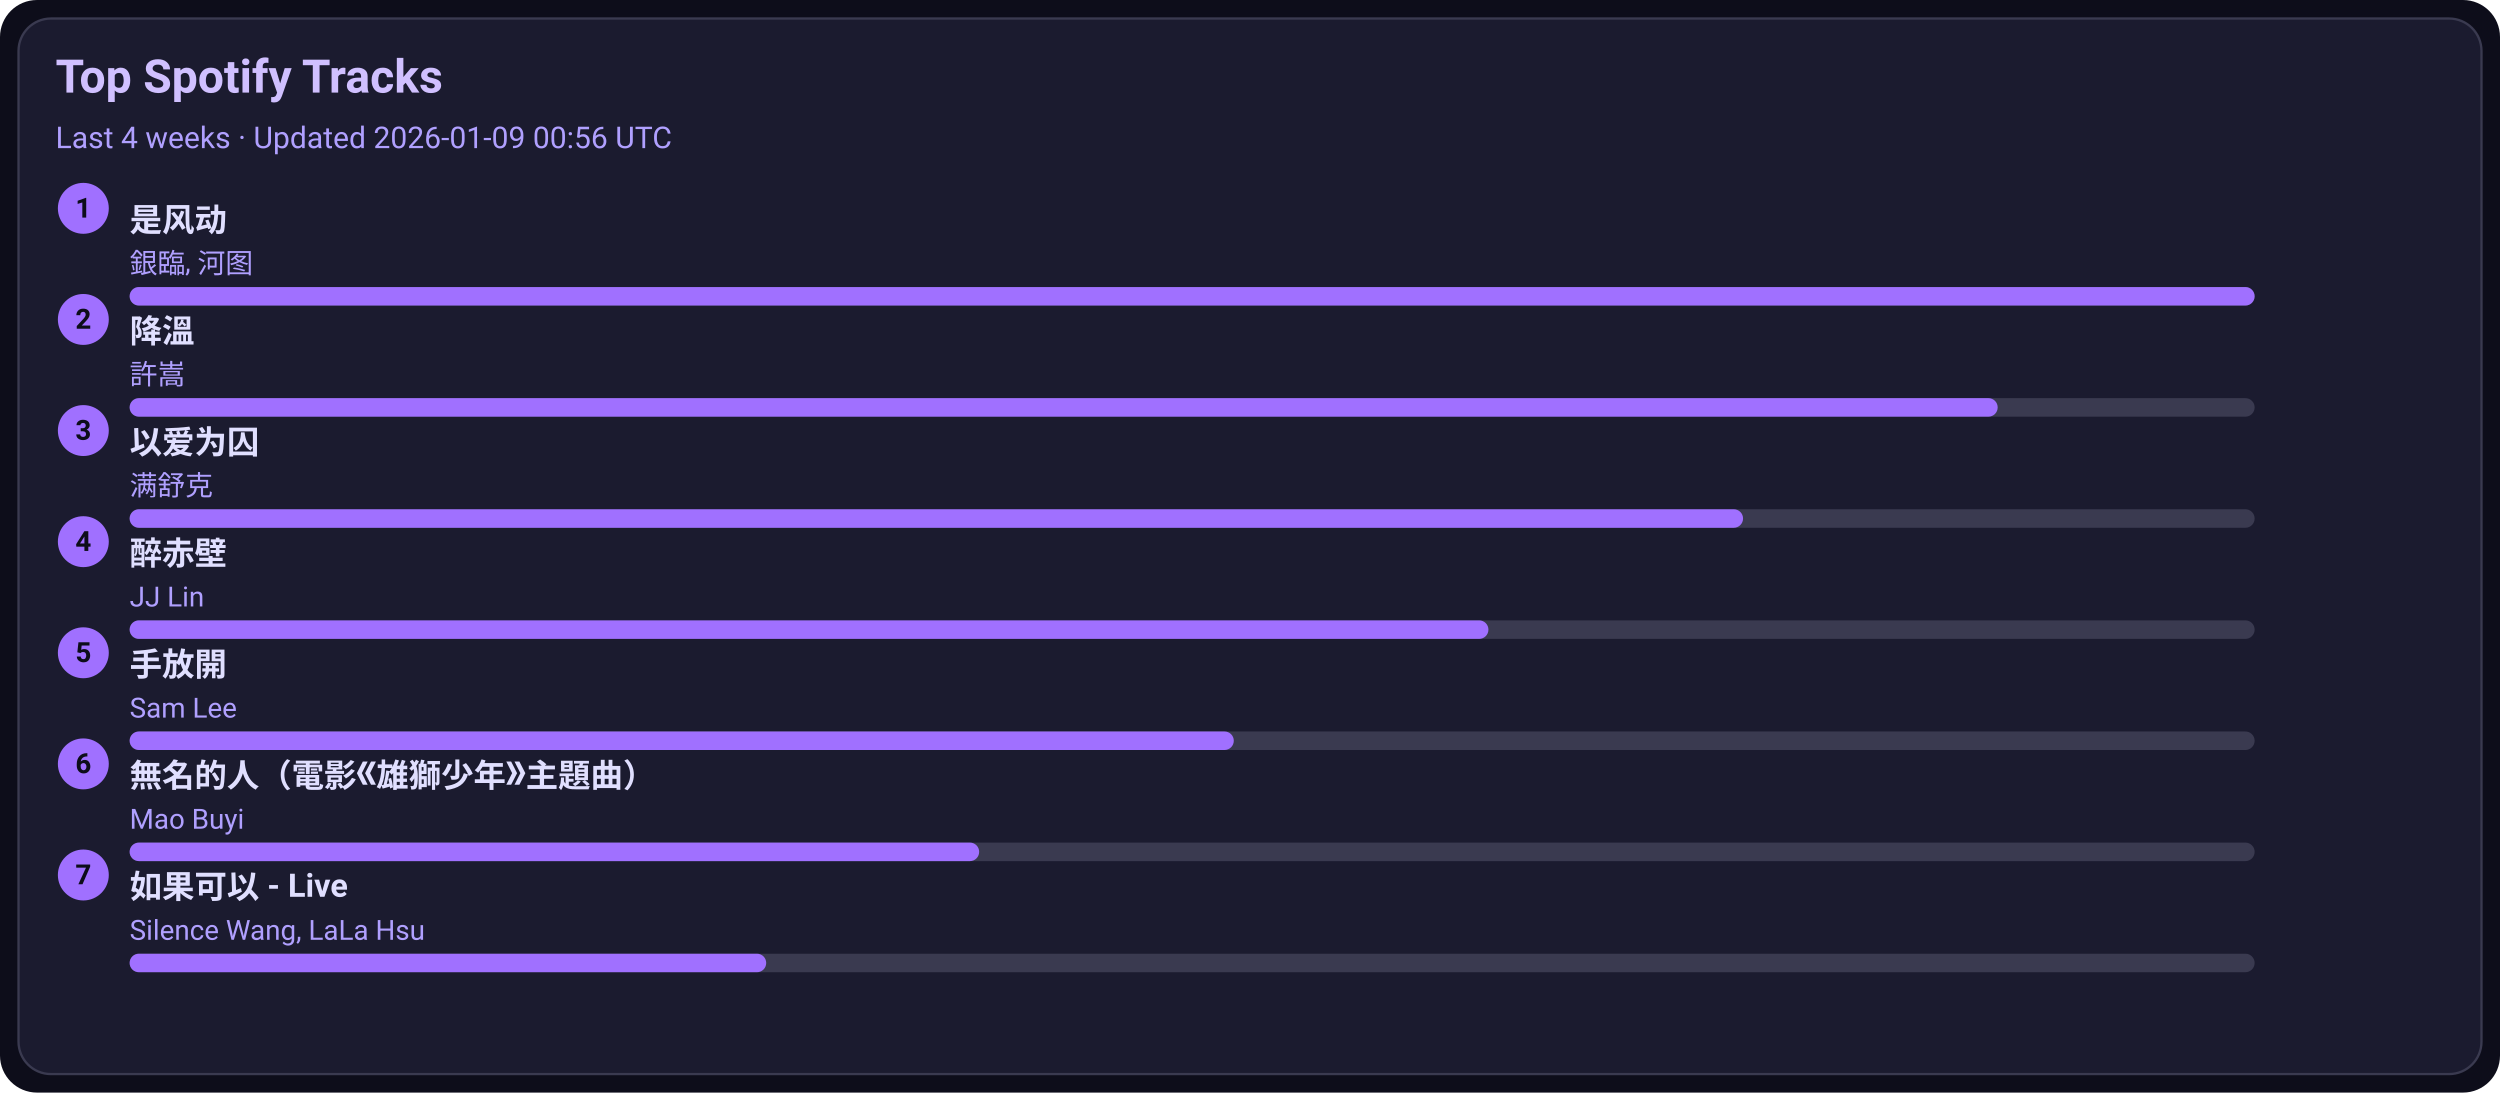
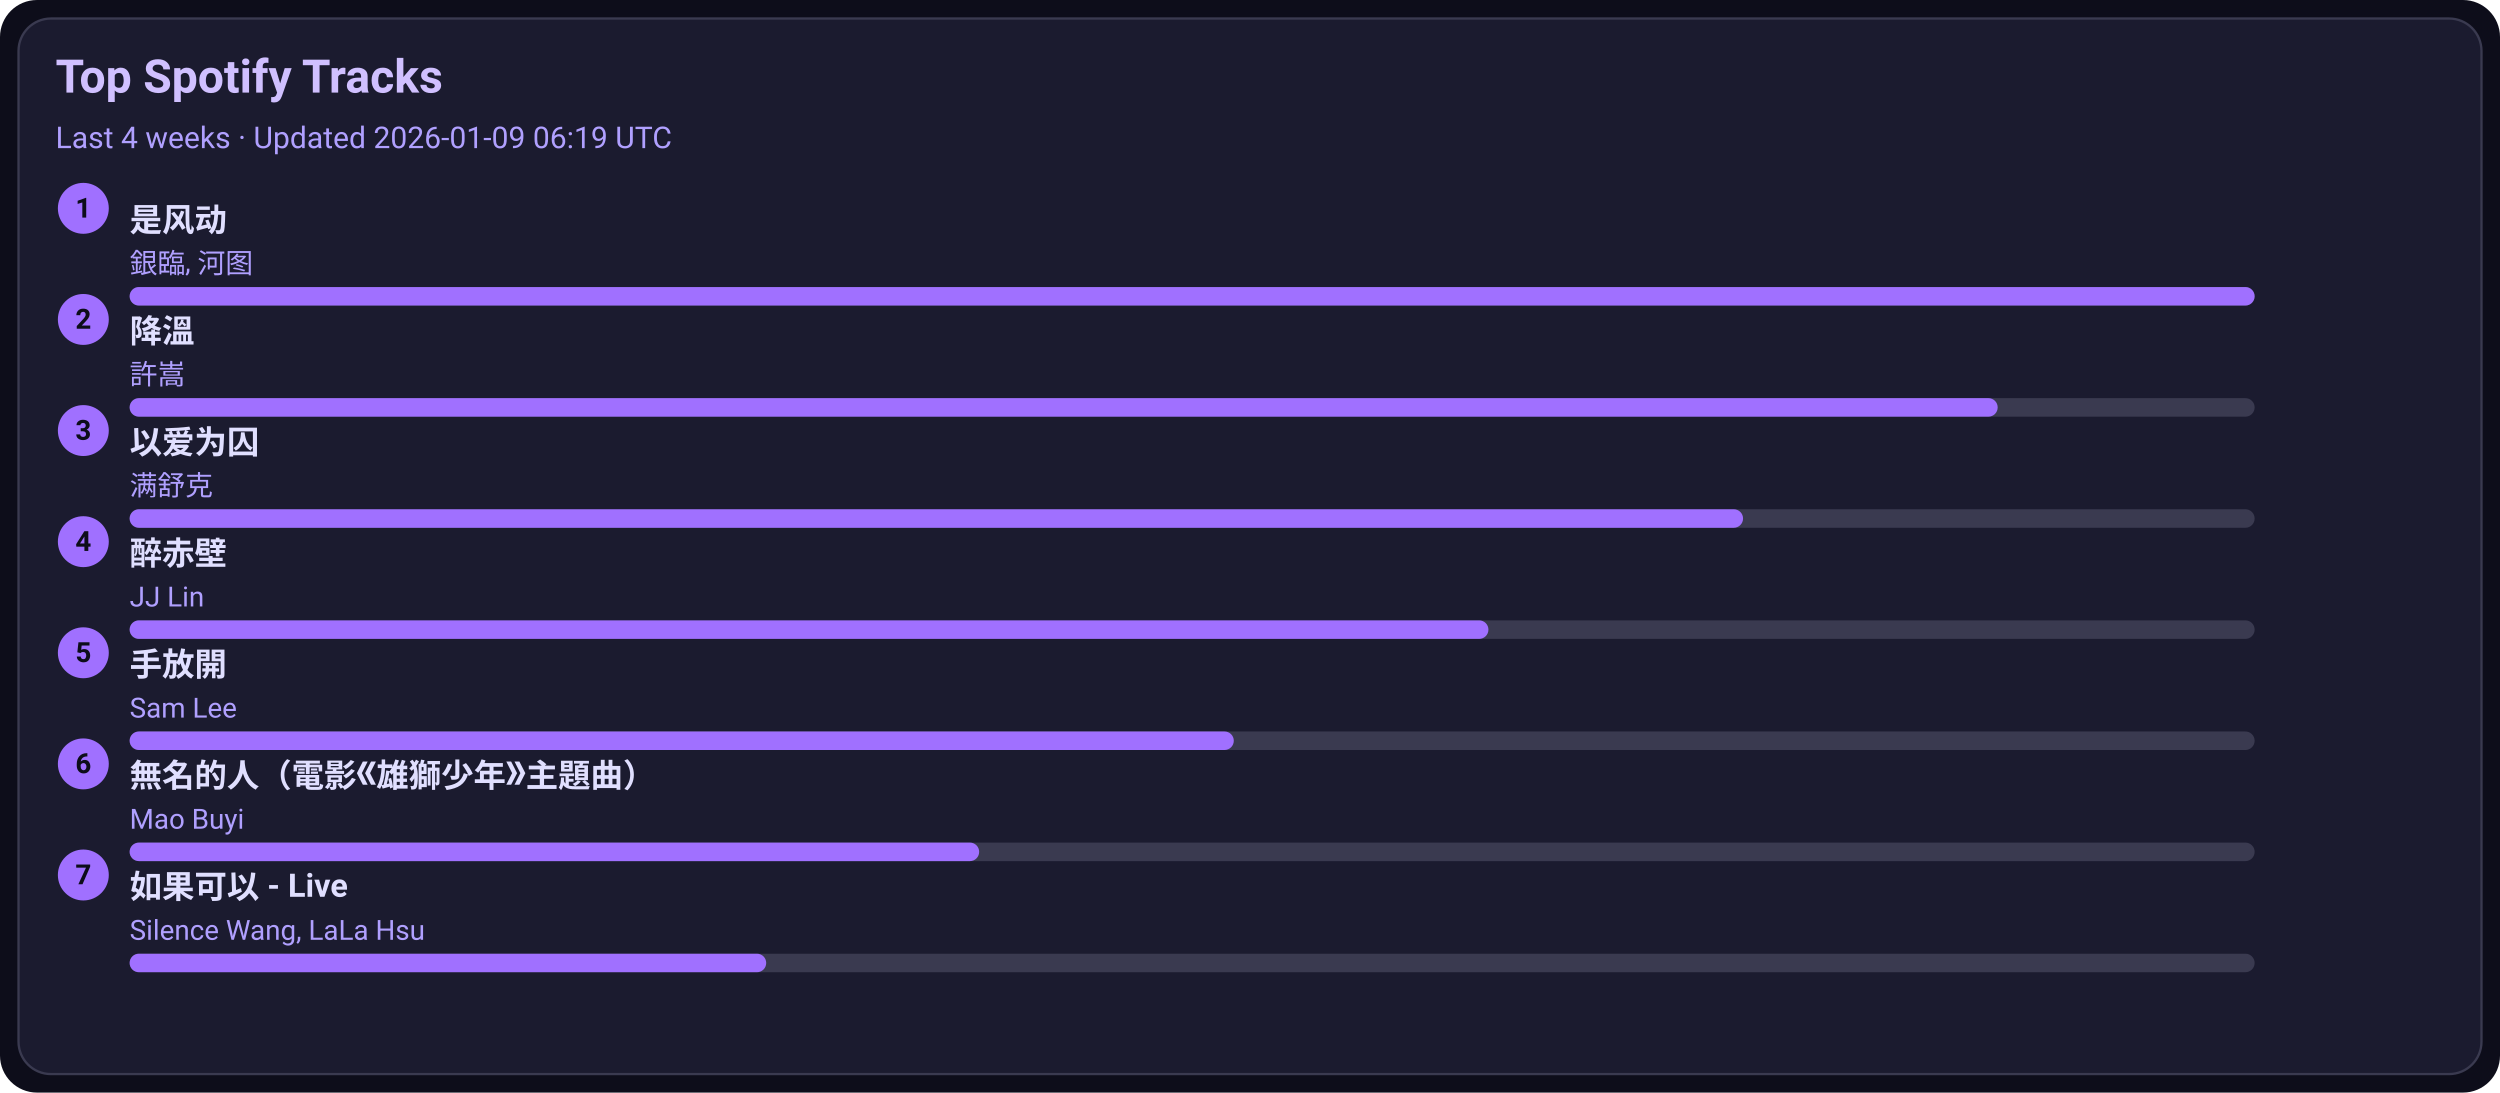
<svg xmlns="http://www.w3.org/2000/svg" width="1080" height="472" viewBox="0 0 1080 472">
  <style>text{font-family:-apple-system,BlinkMacSystemFont,Segoe UI,Roboto,Ubuntu,Helvetica Neue,Arial,Noto Sans,sans-serif}</style>
  <rect width="1080" height="472" rx="16" fill="#0d0d1a" />
  <rect x="8" y="8" width="1064" height="456" rx="14" fill="#1b1b2f" stroke="#3a3a50" />
  <text x="24" y="40" font-size="20" fill="#d0c0ff" font-weight="600">Top Spotify Tracks</text>
-   <text x="24" y="64" font-size="13" fill="#b0a0ff">Last 4 weeks · Updated 2026-01-09 00:56 UTC</text>
+   <text x="24" y="64" font-size="13" fill="#b0a0ff">Last 4 weeks · Updated 2026-01-09 06:19 UTC</text>
  <circle cx="36" cy="90" r="11" fill="#a070ff" />
  <text x="36" y="94" text-anchor="middle" font-size="12" fill="#0d0d1a" font-weight="700">1</text>
  <a href="https://open.spotify.com/track/3lePQ8c4jq7bTePsXEmslh" target="_blank" rel="noopener noreferrer">
    <text x="56" y="100" font-size="14" fill="#e0dfff" font-weight="600">是风动</text>
  </a>
  <text x="56" y="118" font-size="12" fill="#b0a0ff">銀臨, 河图</text>
  <rect x="56" y="124" width="918" height="8" rx="4" fill="#3a3a50" />
  <rect x="56" y="124" width="918" height="8" rx="4" fill="#a070ff" />
  <circle cx="36" cy="138" r="11" fill="#a070ff" />
  <text x="36" y="142" text-anchor="middle" font-size="12" fill="#0d0d1a" font-weight="700">2</text>
  <a href="https://open.spotify.com/track/2q9uhrOfyOnBa3oWR1PfYT" target="_blank" rel="noopener noreferrer">
    <text x="56" y="148" font-size="14" fill="#e0dfff" font-weight="600">降溫</text>
  </a>
  <text x="56" y="166" font-size="12" fill="#b0a0ff">許嵩</text>
  <rect x="56" y="172" width="918" height="8" rx="4" fill="#3a3a50" />
  <rect x="56" y="172" width="807" height="8" rx="4" fill="#a070ff" />
  <circle cx="36" cy="186" r="11" fill="#a070ff" />
  <text x="36" y="190" text-anchor="middle" font-size="12" fill="#0d0d1a" font-weight="700">3</text>
  <a href="https://open.spotify.com/track/0RW2LEfGQK5BaIho6sSLqf" target="_blank" rel="noopener noreferrer">
    <text x="56" y="196" font-size="14" fill="#e0dfff" font-weight="600">以爱为囚</text>
  </a>
  <text x="56" y="214" font-size="12" fill="#b0a0ff">满舒克</text>
  <rect x="56" y="220" width="918" height="8" rx="4" fill="#3a3a50" />
  <rect x="56" y="220" width="697" height="8" rx="4" fill="#a070ff" />
  <circle cx="36" cy="234" r="11" fill="#a070ff" />
  <text x="36" y="238" text-anchor="middle" font-size="12" fill="#0d0d1a" font-weight="700">4</text>
  <a href="https://open.spotify.com/track/69lAYqbyHL1A0gctdLd9WV" target="_blank" rel="noopener noreferrer">
    <text x="56" y="244" font-size="14" fill="#e0dfff" font-weight="600">醉赤壁</text>
  </a>
  <text x="56" y="262" font-size="12" fill="#b0a0ff">JJ Lin</text>
  <rect x="56" y="268" width="918" height="8" rx="4" fill="#3a3a50" />
  <rect x="56" y="268" width="587" height="8" rx="4" fill="#a070ff" />
  <circle cx="36" cy="282" r="11" fill="#a070ff" />
  <text x="36" y="286" text-anchor="middle" font-size="12" fill="#0d0d1a" font-weight="700">5</text>
  <a href="https://open.spotify.com/track/2Dd9EXYXI2NNrLG61OtWQv" target="_blank" rel="noopener noreferrer">
    <text x="56" y="292" font-size="14" fill="#e0dfff" font-weight="600">手放開</text>
  </a>
  <text x="56" y="310" font-size="12" fill="#b0a0ff">Sam Lee</text>
  <rect x="56" y="316" width="918" height="8" rx="4" fill="#3a3a50" />
  <rect x="56" y="316" width="477" height="8" rx="4" fill="#a070ff" />
  <circle cx="36" cy="330" r="11" fill="#a070ff" />
  <text x="36" y="334" text-anchor="middle" font-size="12" fill="#0d0d1a" font-weight="700">6</text>
  <a href="https://open.spotify.com/track/72kP6AJqsEeSLkO640Tu7F" target="_blank" rel="noopener noreferrer">
    <text x="56" y="340" font-size="14" fill="#e0dfff" font-weight="600">無名的人（電影《雄獅少年》主題曲）</text>
  </a>
  <text x="56" y="358" font-size="12" fill="#b0a0ff">Mao Buyi</text>
  <rect x="56" y="364" width="918" height="8" rx="4" fill="#3a3a50" />
  <rect x="56" y="364" width="367" height="8" rx="4" fill="#a070ff" />
  <circle cx="36" cy="378" r="11" fill="#a070ff" />
  <text x="36" y="382" text-anchor="middle" font-size="12" fill="#0d0d1a" font-weight="700">7</text>
  <a href="https://open.spotify.com/track/6IF65dJzfmPcX7jwDegwoo" target="_blank" rel="noopener noreferrer">
    <text x="56" y="388" font-size="14" fill="#e0dfff" font-weight="600">如果可以 - Live</text>
  </a>
  <text x="56" y="406" font-size="12" fill="#b0a0ff">Silence Wang, LaLa Hsu</text>
  <rect x="56" y="412" width="918" height="8" rx="4" fill="#3a3a50" />
  <rect x="56" y="412" width="275" height="8" rx="4" fill="#a070ff" />
</svg>
